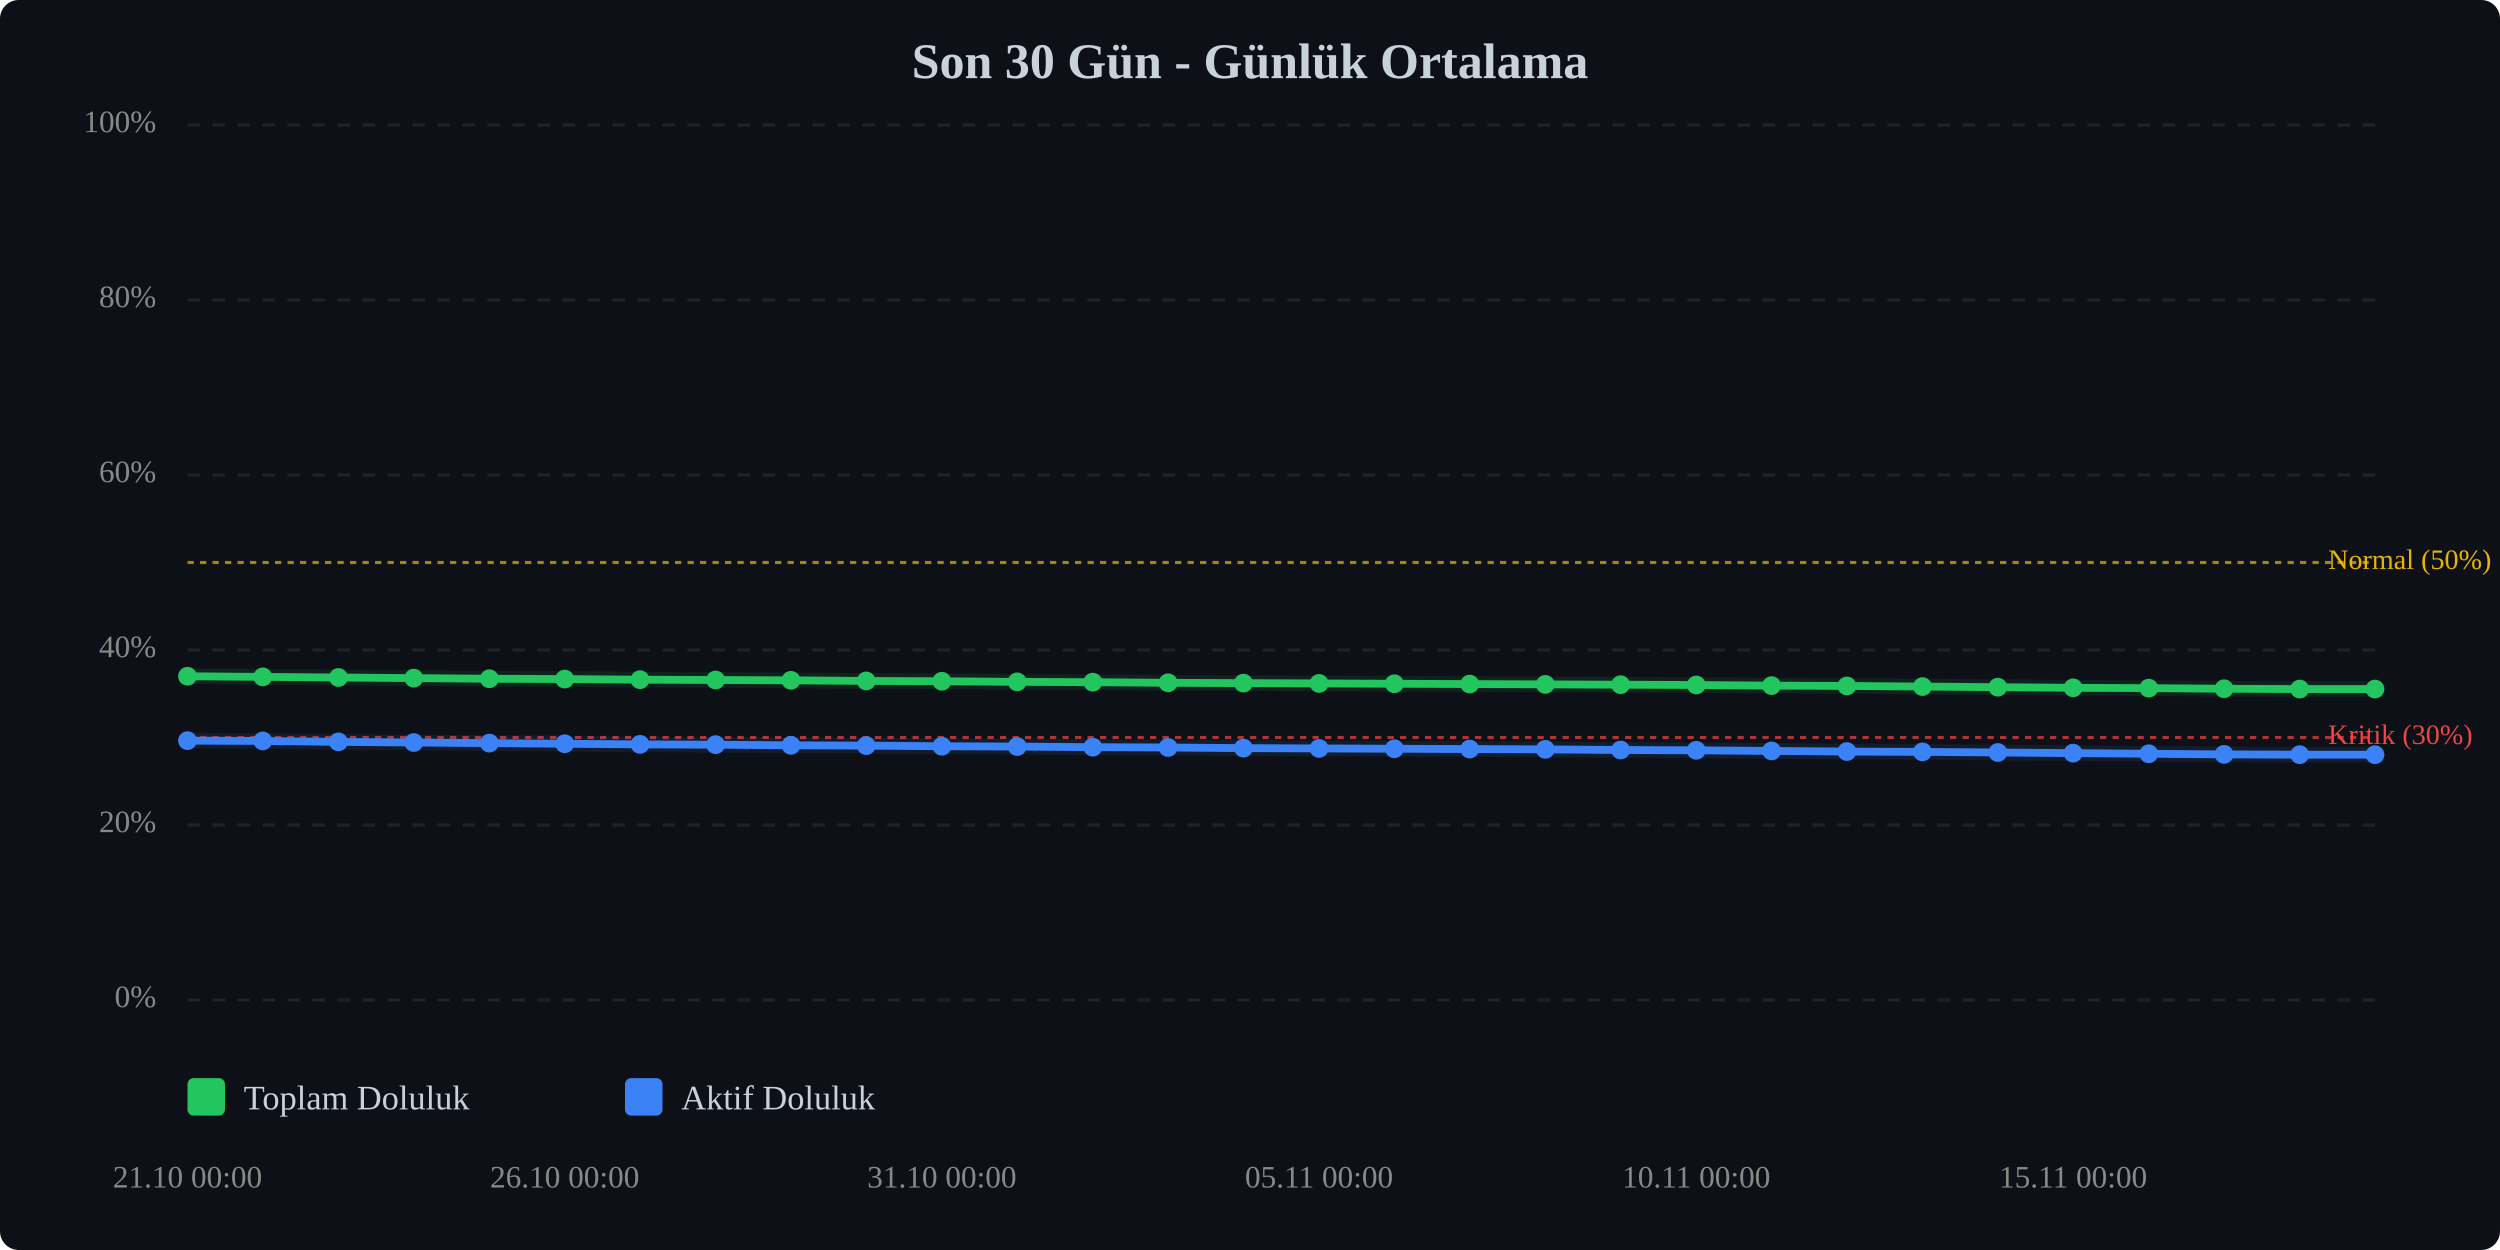
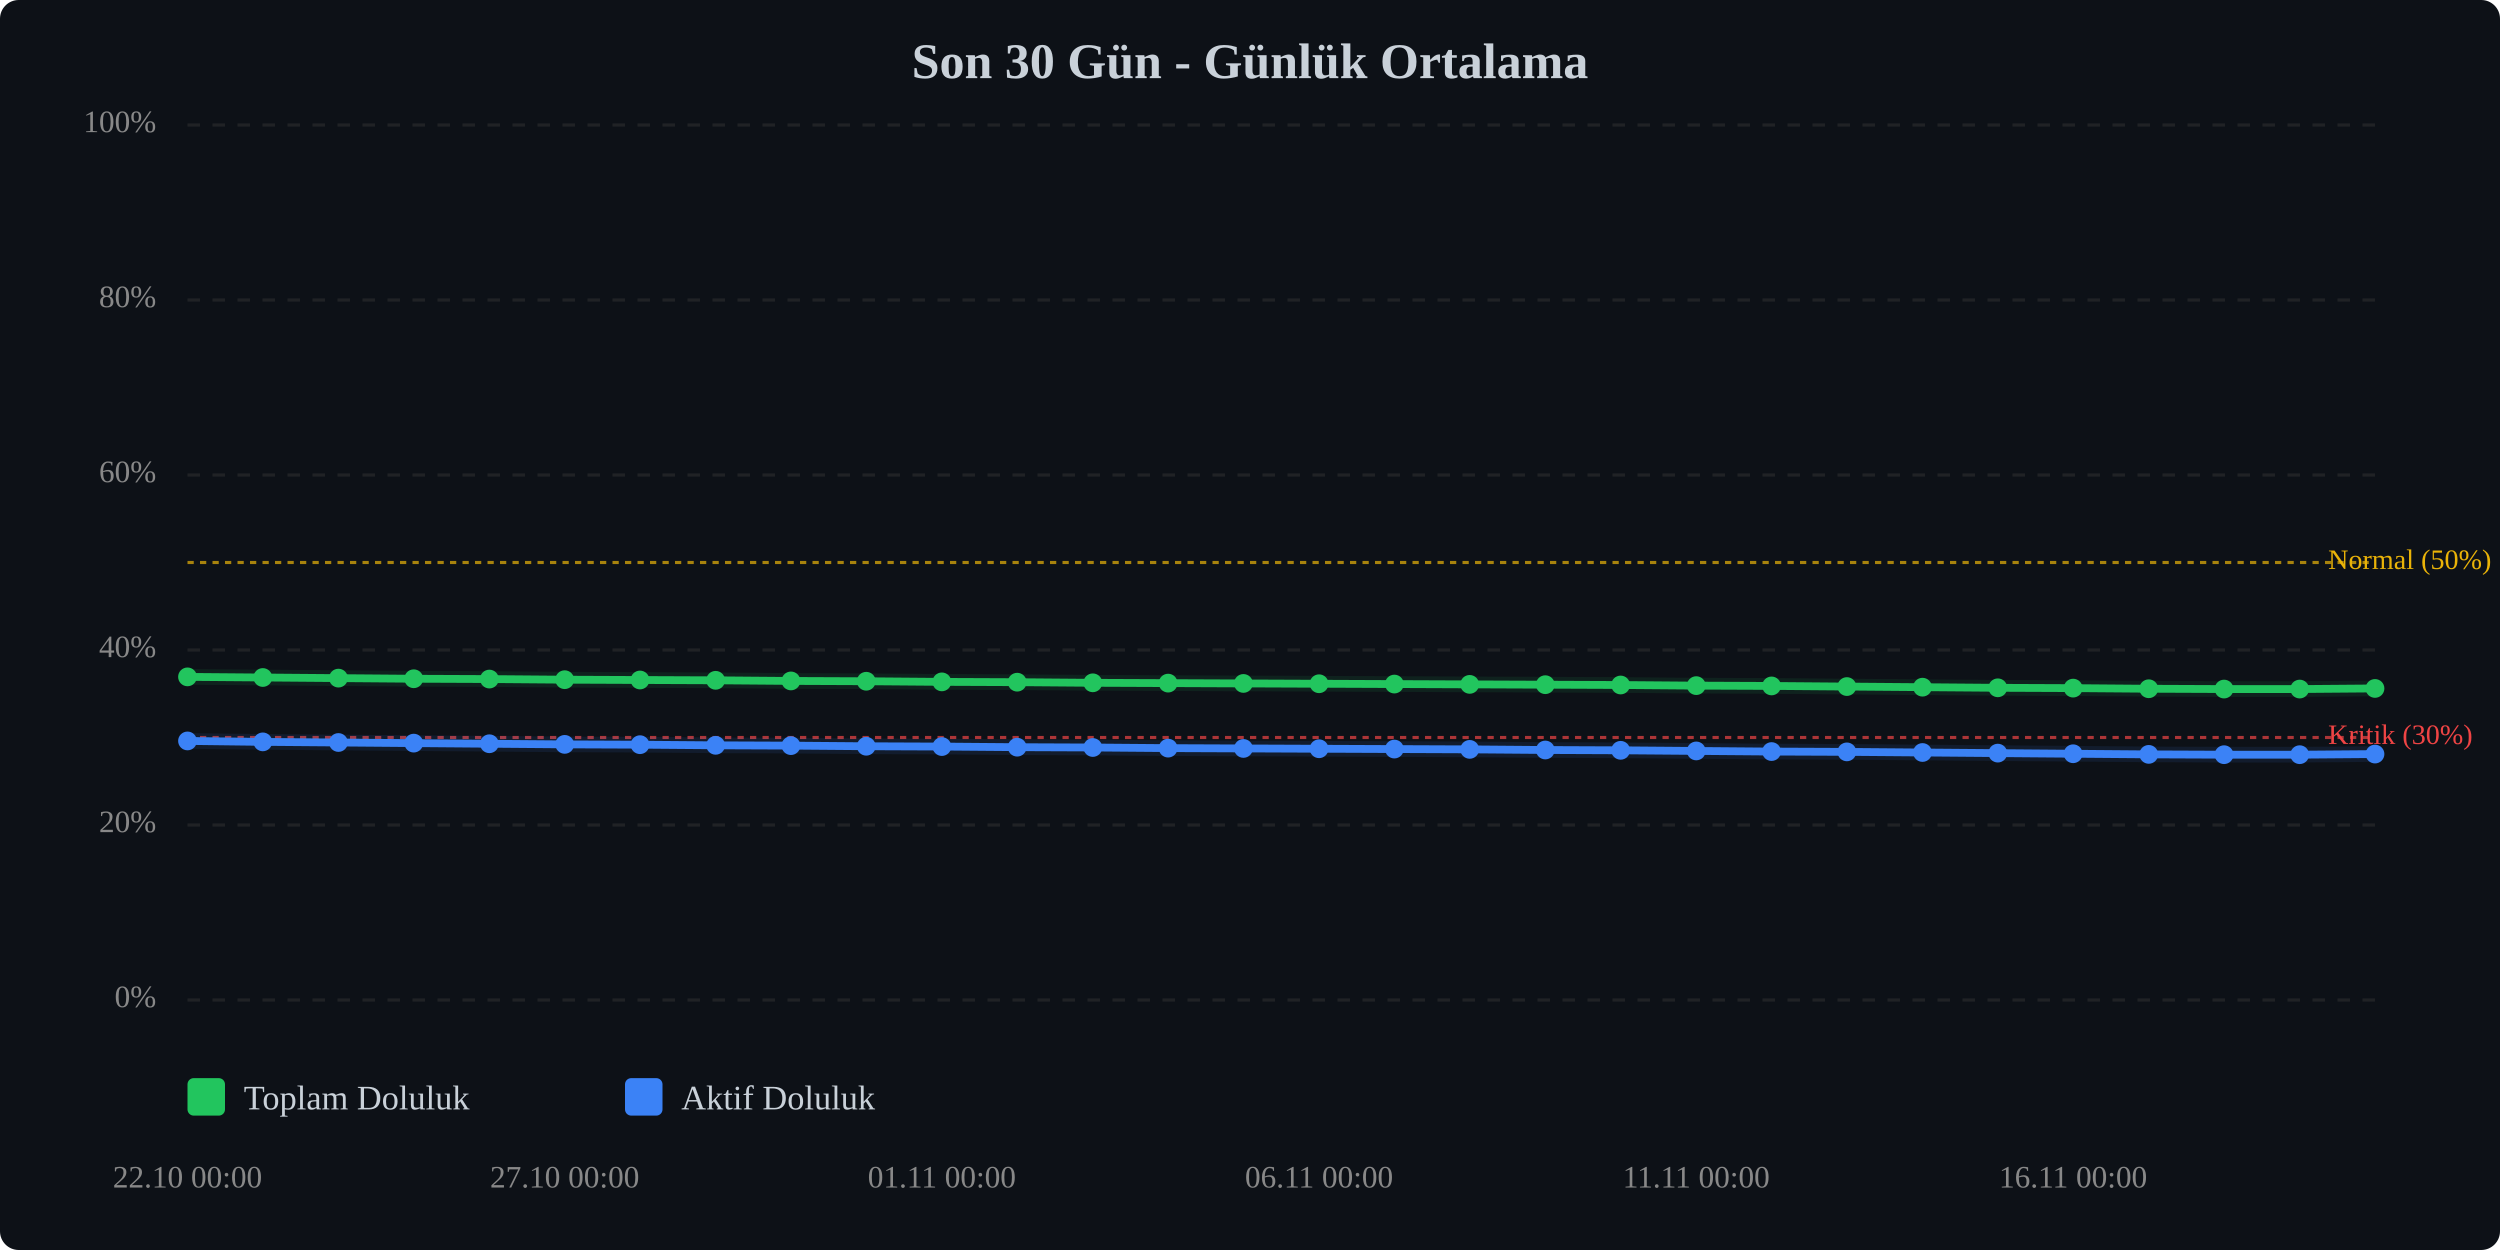
<svg xmlns="http://www.w3.org/2000/svg" viewBox="0 0 800 400" width="100%" style="max-width:800px;">
  <rect width="800" height="400" fill="#0d1117" rx="6" />
  <text x="400.0" y="25" text-anchor="middle" font-size="16" font-weight="bold" fill="#c9d1d9">Son 30 Gün - Günlük Ortalama</text>
  <line x1="60" y1="320.0" x2="760" y2="320.0" stroke="#333" stroke-width="1" stroke-dasharray="4,4" opacity="0.5" />
  <text x="50" y="320.0" text-anchor="end" dominant-baseline="middle" font-size="10" fill="#888">0%</text>
  <line x1="60" y1="264.0" x2="760" y2="264.0" stroke="#333" stroke-width="1" stroke-dasharray="4,4" opacity="0.5" />
  <text x="50" y="264.0" text-anchor="end" dominant-baseline="middle" font-size="10" fill="#888">20%</text>
  <line x1="60" y1="208.0" x2="760" y2="208.0" stroke="#333" stroke-width="1" stroke-dasharray="4,4" opacity="0.5" />
  <text x="50" y="208.0" text-anchor="end" dominant-baseline="middle" font-size="10" fill="#888">40%</text>
  <line x1="60" y1="152.0" x2="760" y2="152.0" stroke="#333" stroke-width="1" stroke-dasharray="4,4" opacity="0.5" />
  <text x="50" y="152.0" text-anchor="end" dominant-baseline="middle" font-size="10" fill="#888">60%</text>
  <line x1="60" y1="96.0" x2="760" y2="96.0" stroke="#333" stroke-width="1" stroke-dasharray="4,4" opacity="0.5" />
  <text x="50" y="96.0" text-anchor="end" dominant-baseline="middle" font-size="10" fill="#888">80%</text>
  <line x1="60" y1="40.0" x2="760" y2="40.0" stroke="#333" stroke-width="1" stroke-dasharray="4,4" opacity="0.5" />
  <text x="50" y="40.0" text-anchor="end" dominant-baseline="middle" font-size="10" fill="#888">100%</text>
  <line x1="60" y1="236.0" x2="760" y2="236.0" stroke="#ef4444" stroke-width="1" stroke-dasharray="2,2" opacity="0.7" />
  <text x="745" y="236.0" dominant-baseline="middle" font-size="9" fill="#ef4444">Kritik (30%)</text>
  <line x1="60" y1="180.0" x2="760" y2="180.0" stroke="#eab308" stroke-width="1" stroke-dasharray="2,2" opacity="0.7" />
  <text x="745" y="180.0" dominant-baseline="middle" font-size="9" fill="#eab308">Normal (50%)</text>
-   <polyline points="60.0,216.4 84.1,216.6 108.3,216.8 132.4,217.0 156.6,217.2 180.7,217.3 204.8,217.5 229.0,217.6 253.1,217.7 277.2,217.9 301.4,218.0 325.5,218.2 349.7,218.3 373.8,218.5 397.9,218.6 422.1,218.7 446.2,218.8 470.3,218.9 494.5,219.0 518.6,219.1 542.8,219.2 566.9,219.4 591.0,219.5 615.2,219.7 639.3,219.9 663.4,220.1 687.6,220.2 711.7,220.4 735.9,220.5 760.0,220.5" fill="none" stroke="#22c55e" stroke-width="2.5" stroke-linecap="round" stroke-linejoin="round" />
-   <polyline points="60.0,216.4 84.1,216.6 108.3,216.8 132.4,217.0 156.6,217.2 180.7,217.3 204.8,217.5 229.0,217.6 253.1,217.7 277.2,217.9 301.4,218.0 325.5,218.2 349.7,218.3 373.8,218.5 397.9,218.6 422.1,218.7 446.2,218.8 470.3,218.9 494.5,219.0 518.6,219.1 542.8,219.2 566.9,219.4 591.0,219.5 615.2,219.7 639.3,219.9 663.4,220.1 687.6,220.2 711.7,220.4 735.9,220.5 760.0,220.5" fill="none" stroke="#22c55e" stroke-width="5" opacity="0.1" stroke-linecap="round" stroke-linejoin="round" />
-   <polyline points="60.0,237.0 84.1,237.1 108.3,237.4 132.4,237.6 156.6,237.8 180.7,238.0 204.8,238.2 229.0,238.3 253.1,238.5 277.2,238.6 301.4,238.8 325.5,238.9 349.7,239.1 373.8,239.2 397.9,239.4 422.1,239.5 446.2,239.6 470.3,239.7 494.5,239.8 518.6,240.0 542.8,240.1 566.9,240.3 591.0,240.5 615.2,240.6 639.3,240.8 663.4,241.0 687.6,241.2 711.7,241.4 735.9,241.5 760.0,241.5" fill="none" stroke="#3b82f6" stroke-width="2.5" stroke-linecap="round" stroke-linejoin="round" />
-   <polyline points="60.0,237.0 84.1,237.1 108.3,237.4 132.4,237.6 156.6,237.8 180.7,238.0 204.8,238.2 229.0,238.3 253.1,238.5 277.2,238.6 301.4,238.8 325.5,238.9 349.7,239.1 373.8,239.2 397.9,239.4 422.1,239.5 446.2,239.6 470.3,239.7 494.5,239.8 518.6,240.0 542.8,240.1 566.9,240.3 591.0,240.5 615.2,240.6 639.3,240.8 663.4,241.0 687.6,241.2 711.7,241.4 735.9,241.5 760.0,241.5" fill="none" stroke="#3b82f6" stroke-width="5" opacity="0.1" stroke-linecap="round" stroke-linejoin="round" />
-   <circle cx="60.0" cy="216.4" r="3" fill="#22c55e" />
-   <circle cx="84.1" cy="216.6" r="3" fill="#22c55e" />
-   <circle cx="108.3" cy="216.8" r="3" fill="#22c55e" />
-   <circle cx="132.4" cy="217.0" r="3" fill="#22c55e" />
-   <circle cx="156.6" cy="217.2" r="3" fill="#22c55e" />
-   <circle cx="180.7" cy="217.3" r="3" fill="#22c55e" />
-   <circle cx="204.8" cy="217.5" r="3" fill="#22c55e" />
-   <circle cx="229.0" cy="217.6" r="3" fill="#22c55e" />
-   <circle cx="253.1" cy="217.7" r="3" fill="#22c55e" />
-   <circle cx="277.2" cy="217.9" r="3" fill="#22c55e" />
-   <circle cx="301.4" cy="218.0" r="3" fill="#22c55e" />
-   <circle cx="325.5" cy="218.2" r="3" fill="#22c55e" />
-   <circle cx="349.7" cy="218.3" r="3" fill="#22c55e" />
-   <circle cx="373.8" cy="218.5" r="3" fill="#22c55e" />
-   <circle cx="397.9" cy="218.6" r="3" fill="#22c55e" />
-   <circle cx="422.1" cy="218.7" r="3" fill="#22c55e" />
-   <circle cx="446.2" cy="218.8" r="3" fill="#22c55e" />
-   <circle cx="470.3" cy="218.9" r="3" fill="#22c55e" />
-   <circle cx="494.5" cy="219.0" r="3" fill="#22c55e" />
-   <circle cx="518.6" cy="219.1" r="3" fill="#22c55e" />
-   <circle cx="542.8" cy="219.2" r="3" fill="#22c55e" />
-   <circle cx="566.9" cy="219.4" r="3" fill="#22c55e" />
-   <circle cx="591.0" cy="219.5" r="3" fill="#22c55e" />
-   <circle cx="615.2" cy="219.7" r="3" fill="#22c55e" />
-   <circle cx="639.3" cy="219.9" r="3" fill="#22c55e" />
-   <circle cx="663.4" cy="220.1" r="3" fill="#22c55e" />
-   <circle cx="687.6" cy="220.2" r="3" fill="#22c55e" />
-   <circle cx="711.7" cy="220.4" r="3" fill="#22c55e" />
+   <polyline points="60.0,216.6 84.1,216.8 108.3,217.0 132.4,217.2 156.6,217.3 180.7,217.5 204.8,217.6 229.0,217.7 253.1,217.9 277.2,218.0 301.4,218.2 325.5,218.3 349.7,218.5 373.8,218.6 397.9,218.7 422.1,218.8 446.2,218.9 470.3,219.0 494.5,219.1 518.6,219.2 542.8,219.4 566.9,219.5 591.0,219.7 615.2,219.9 639.3,220.1 663.4,220.2 687.6,220.4 711.7,220.5 735.9,220.5 760.0,220.3" fill="none" stroke="#22c55e" stroke-width="2.5" stroke-linecap="round" stroke-linejoin="round" />
+   <polyline points="60.0,216.6 84.1,216.8 108.3,217.0 132.4,217.2 156.6,217.3 180.7,217.5 204.8,217.6 229.0,217.7 253.1,217.9 277.2,218.0 301.4,218.2 325.5,218.3 349.7,218.5 373.8,218.6 397.9,218.7 422.1,218.8 446.2,218.9 470.3,219.0 494.5,219.1 518.6,219.2 542.8,219.4 566.9,219.5 591.0,219.7 615.2,219.9 639.3,220.1 663.4,220.2 687.6,220.4 711.7,220.5 735.9,220.5 760.0,220.3" fill="none" stroke="#22c55e" stroke-width="5" opacity="0.1" stroke-linecap="round" stroke-linejoin="round" />
+   <polyline points="60.0,237.1 84.1,237.4 108.3,237.6 132.4,237.8 156.6,238.0 180.7,238.2 204.8,238.3 229.0,238.5 253.1,238.6 277.2,238.8 301.4,238.9 325.5,239.1 349.7,239.2 373.8,239.4 397.9,239.5 422.1,239.6 446.2,239.7 470.3,239.8 494.5,240.0 518.6,240.1 542.8,240.3 566.9,240.5 591.0,240.6 615.2,240.8 639.3,241.0 663.4,241.2 687.6,241.4 711.7,241.5 735.9,241.5 760.0,241.3" fill="none" stroke="#3b82f6" stroke-width="2.5" stroke-linecap="round" stroke-linejoin="round" />
+   <polyline points="60.0,237.1 84.1,237.4 108.3,237.6 132.4,237.8 156.6,238.0 180.7,238.2 204.8,238.3 229.0,238.5 253.1,238.6 277.2,238.8 301.4,238.9 325.5,239.1 349.7,239.2 373.8,239.4 397.9,239.5 422.1,239.6 446.2,239.7 470.3,239.8 494.5,240.0 518.6,240.1 542.8,240.3 566.9,240.5 591.0,240.6 615.2,240.8 639.3,241.0 663.4,241.2 687.6,241.4 711.7,241.5 735.9,241.5 760.0,241.3" fill="none" stroke="#3b82f6" stroke-width="5" opacity="0.1" stroke-linecap="round" stroke-linejoin="round" />
+   <circle cx="60.0" cy="216.6" r="3" fill="#22c55e" />
+   <circle cx="84.1" cy="216.8" r="3" fill="#22c55e" />
+   <circle cx="108.3" cy="217.0" r="3" fill="#22c55e" />
+   <circle cx="132.4" cy="217.2" r="3" fill="#22c55e" />
+   <circle cx="156.6" cy="217.3" r="3" fill="#22c55e" />
+   <circle cx="180.7" cy="217.5" r="3" fill="#22c55e" />
+   <circle cx="204.8" cy="217.6" r="3" fill="#22c55e" />
+   <circle cx="229.0" cy="217.7" r="3" fill="#22c55e" />
+   <circle cx="253.1" cy="217.9" r="3" fill="#22c55e" />
+   <circle cx="277.2" cy="218.0" r="3" fill="#22c55e" />
+   <circle cx="301.4" cy="218.2" r="3" fill="#22c55e" />
+   <circle cx="325.5" cy="218.3" r="3" fill="#22c55e" />
+   <circle cx="349.7" cy="218.5" r="3" fill="#22c55e" />
+   <circle cx="373.8" cy="218.6" r="3" fill="#22c55e" />
+   <circle cx="397.9" cy="218.7" r="3" fill="#22c55e" />
+   <circle cx="422.1" cy="218.8" r="3" fill="#22c55e" />
+   <circle cx="446.2" cy="218.9" r="3" fill="#22c55e" />
+   <circle cx="470.3" cy="219.0" r="3" fill="#22c55e" />
+   <circle cx="494.5" cy="219.1" r="3" fill="#22c55e" />
+   <circle cx="518.6" cy="219.2" r="3" fill="#22c55e" />
+   <circle cx="542.8" cy="219.4" r="3" fill="#22c55e" />
+   <circle cx="566.9" cy="219.5" r="3" fill="#22c55e" />
+   <circle cx="591.0" cy="219.7" r="3" fill="#22c55e" />
+   <circle cx="615.2" cy="219.9" r="3" fill="#22c55e" />
+   <circle cx="639.3" cy="220.1" r="3" fill="#22c55e" />
+   <circle cx="663.4" cy="220.2" r="3" fill="#22c55e" />
+   <circle cx="687.6" cy="220.4" r="3" fill="#22c55e" />
+   <circle cx="711.7" cy="220.5" r="3" fill="#22c55e" />
  <circle cx="735.9" cy="220.5" r="3" fill="#22c55e" />
-   <circle cx="760.0" cy="220.5" r="3" fill="#22c55e" />
-   <circle cx="60.0" cy="237.0" r="3" fill="#3b82f6" />
-   <circle cx="84.1" cy="237.1" r="3" fill="#3b82f6" />
-   <circle cx="108.3" cy="237.4" r="3" fill="#3b82f6" />
-   <circle cx="132.4" cy="237.6" r="3" fill="#3b82f6" />
-   <circle cx="156.6" cy="237.8" r="3" fill="#3b82f6" />
-   <circle cx="180.7" cy="238.0" r="3" fill="#3b82f6" />
-   <circle cx="204.8" cy="238.2" r="3" fill="#3b82f6" />
-   <circle cx="229.0" cy="238.3" r="3" fill="#3b82f6" />
-   <circle cx="253.1" cy="238.5" r="3" fill="#3b82f6" />
-   <circle cx="277.2" cy="238.6" r="3" fill="#3b82f6" />
-   <circle cx="301.4" cy="238.8" r="3" fill="#3b82f6" />
-   <circle cx="325.5" cy="238.9" r="3" fill="#3b82f6" />
-   <circle cx="349.7" cy="239.1" r="3" fill="#3b82f6" />
-   <circle cx="373.8" cy="239.2" r="3" fill="#3b82f6" />
-   <circle cx="397.9" cy="239.4" r="3" fill="#3b82f6" />
-   <circle cx="422.1" cy="239.5" r="3" fill="#3b82f6" />
-   <circle cx="446.2" cy="239.6" r="3" fill="#3b82f6" />
-   <circle cx="470.3" cy="239.7" r="3" fill="#3b82f6" />
-   <circle cx="494.5" cy="239.8" r="3" fill="#3b82f6" />
-   <circle cx="518.6" cy="240.0" r="3" fill="#3b82f6" />
-   <circle cx="542.8" cy="240.1" r="3" fill="#3b82f6" />
-   <circle cx="566.9" cy="240.3" r="3" fill="#3b82f6" />
-   <circle cx="591.0" cy="240.5" r="3" fill="#3b82f6" />
-   <circle cx="615.2" cy="240.6" r="3" fill="#3b82f6" />
-   <circle cx="639.3" cy="240.8" r="3" fill="#3b82f6" />
-   <circle cx="663.4" cy="241.0" r="3" fill="#3b82f6" />
-   <circle cx="687.6" cy="241.2" r="3" fill="#3b82f6" />
-   <circle cx="711.7" cy="241.4" r="3" fill="#3b82f6" />
+   <circle cx="760.0" cy="220.3" r="3" fill="#22c55e" />
+   <circle cx="60.0" cy="237.1" r="3" fill="#3b82f6" />
+   <circle cx="84.1" cy="237.4" r="3" fill="#3b82f6" />
+   <circle cx="108.3" cy="237.6" r="3" fill="#3b82f6" />
+   <circle cx="132.4" cy="237.8" r="3" fill="#3b82f6" />
+   <circle cx="156.6" cy="238.0" r="3" fill="#3b82f6" />
+   <circle cx="180.7" cy="238.2" r="3" fill="#3b82f6" />
+   <circle cx="204.8" cy="238.3" r="3" fill="#3b82f6" />
+   <circle cx="229.0" cy="238.5" r="3" fill="#3b82f6" />
+   <circle cx="253.1" cy="238.6" r="3" fill="#3b82f6" />
+   <circle cx="277.2" cy="238.8" r="3" fill="#3b82f6" />
+   <circle cx="301.4" cy="238.9" r="3" fill="#3b82f6" />
+   <circle cx="325.5" cy="239.1" r="3" fill="#3b82f6" />
+   <circle cx="349.7" cy="239.2" r="3" fill="#3b82f6" />
+   <circle cx="373.8" cy="239.4" r="3" fill="#3b82f6" />
+   <circle cx="397.9" cy="239.5" r="3" fill="#3b82f6" />
+   <circle cx="422.1" cy="239.6" r="3" fill="#3b82f6" />
+   <circle cx="446.2" cy="239.7" r="3" fill="#3b82f6" />
+   <circle cx="470.3" cy="239.8" r="3" fill="#3b82f6" />
+   <circle cx="494.5" cy="240.0" r="3" fill="#3b82f6" />
+   <circle cx="518.6" cy="240.1" r="3" fill="#3b82f6" />
+   <circle cx="542.8" cy="240.3" r="3" fill="#3b82f6" />
+   <circle cx="566.9" cy="240.5" r="3" fill="#3b82f6" />
+   <circle cx="591.0" cy="240.6" r="3" fill="#3b82f6" />
+   <circle cx="615.2" cy="240.8" r="3" fill="#3b82f6" />
+   <circle cx="639.3" cy="241.0" r="3" fill="#3b82f6" />
+   <circle cx="663.4" cy="241.2" r="3" fill="#3b82f6" />
+   <circle cx="687.6" cy="241.4" r="3" fill="#3b82f6" />
+   <circle cx="711.7" cy="241.5" r="3" fill="#3b82f6" />
  <circle cx="735.9" cy="241.5" r="3" fill="#3b82f6" />
-   <circle cx="760.0" cy="241.5" r="3" fill="#3b82f6" />
-   <text x="60.0" y="380" text-anchor="middle" font-size="10" fill="#888">21.10 00:00</text>
-   <text x="180.7" y="380" text-anchor="middle" font-size="10" fill="#888">26.10 00:00</text>
-   <text x="301.4" y="380" text-anchor="middle" font-size="10" fill="#888">31.10 00:00</text>
-   <text x="422.1" y="380" text-anchor="middle" font-size="10" fill="#888">05.11 00:00</text>
-   <text x="542.8" y="380" text-anchor="middle" font-size="10" fill="#888">10.11 00:00</text>
-   <text x="663.4" y="380" text-anchor="middle" font-size="10" fill="#888">15.11 00:00</text>
+   <circle cx="760.0" cy="241.3" r="3" fill="#3b82f6" />
+   <text x="60.0" y="380" text-anchor="middle" font-size="10" fill="#888">22.10 00:00</text>
+   <text x="180.7" y="380" text-anchor="middle" font-size="10" fill="#888">27.10 00:00</text>
+   <text x="301.4" y="380" text-anchor="middle" font-size="10" fill="#888">01.11 00:00</text>
+   <text x="422.1" y="380" text-anchor="middle" font-size="10" fill="#888">06.11 00:00</text>
+   <text x="542.8" y="380" text-anchor="middle" font-size="10" fill="#888">11.11 00:00</text>
+   <text x="663.4" y="380" text-anchor="middle" font-size="10" fill="#888">16.11 00:00</text>
  <g transform="translate(60, 345)">
    <rect x="0" y="0" width="12" height="12" fill="#22c55e" rx="2" />
    <text x="18" y="10" font-size="11" fill="#c9d1d9">Toplam Doluluk</text>
    <rect x="140" y="0" width="12" height="12" fill="#3b82f6" rx="2" />
    <text x="158" y="10" font-size="11" fill="#c9d1d9">Aktif Doluluk</text>
  </g>
</svg>
